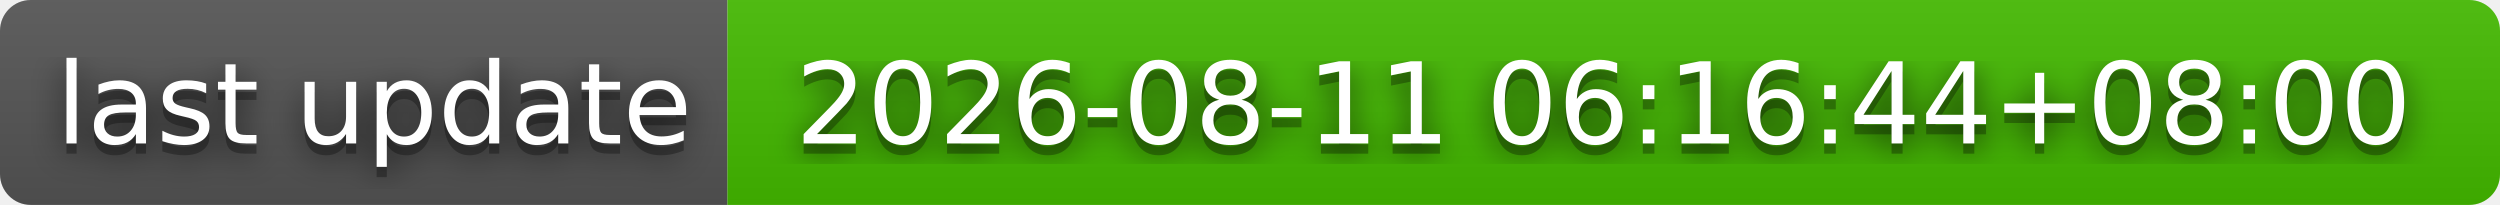
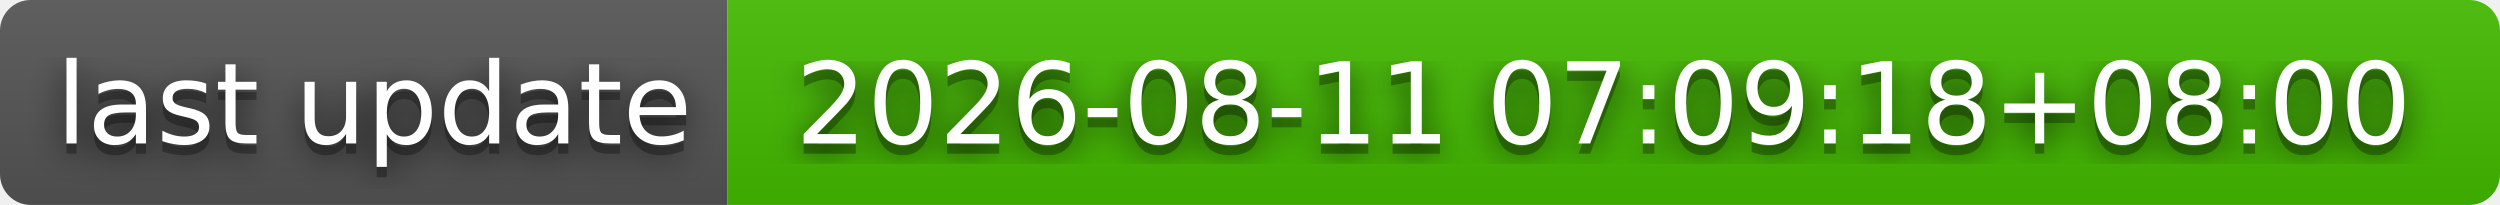
- <svg xmlns="http://www.w3.org/2000/svg" width="244" height="20" role="img" aria-label="last update: 2026-08-11 06:16:44+08:00">
+ <svg xmlns="http://www.w3.org/2000/svg" width="244" height="20" role="img" aria-label="last update: 2026-08-11 07:09:18+08:00">
  <filter id="blur">
    <feGaussianBlur stdDeviation="16" />
  </filter>
  <linearGradient id="s" x2="0" y2="100%">
    <stop offset="0" stop-color="#bbb" stop-opacity=".1" />
    <stop offset="1" stop-opacity=".1" />
  </linearGradient>
  <clipPath id="r">
    <rect width="244" height="20" rx="3" />
  </clipPath>
  <g clip-path="url(#r)">
    <rect width="71" height="20" fill="#555" />
    <rect x="71" width="173" height="20" fill="#4b0" />
    <rect width="244" height="20" fill="url(#s)" />
  </g>
  <g fill="#fff" text-anchor="middle" font-family="Verdana,Geneva,DejaVu Sans,sans-serif" text-rendering="geometricPrecision" font-size="110">
    <g transform="scale(.1)">
      <g aria-hidden="true" fill="#010101">
        <text x="365" y="150" fill-opacity=".8" filter="url(#blur)" textLength="610">last update</text>
        <text x="365" y="150" fill-opacity=".3" textLength="610">last update</text>
      </g>
      <text x="365" y="140" textLength="610">last update</text>
    </g>
    <g transform="scale(.1)">
      <g aria-hidden="true" fill="#010101">
-         <text x="1565" y="150" fill-opacity=".8" filter="url(#blur)" textLength="1630">2026-08-11 06:16:44+08:00</text>
-         <text x="1565" y="150" fill-opacity=".3" textLength="1630">2026-08-11 06:16:44+08:00</text>
+         <text x="1565" y="150" fill-opacity=".8" filter="url(#blur)" textLength="1630">2026-08-11 07:09:18+08:00</text>
+         <text x="1565" y="150" fill-opacity=".3" textLength="1630">2026-08-11 07:09:18+08:00</text>
      </g>
-       <text x="1565" y="140" textLength="1630">2026-08-11 06:16:44+08:00</text>
+       <text x="1565" y="140" textLength="1630">2026-08-11 07:09:18+08:00</text>
    </g>
  </g>
</svg>
